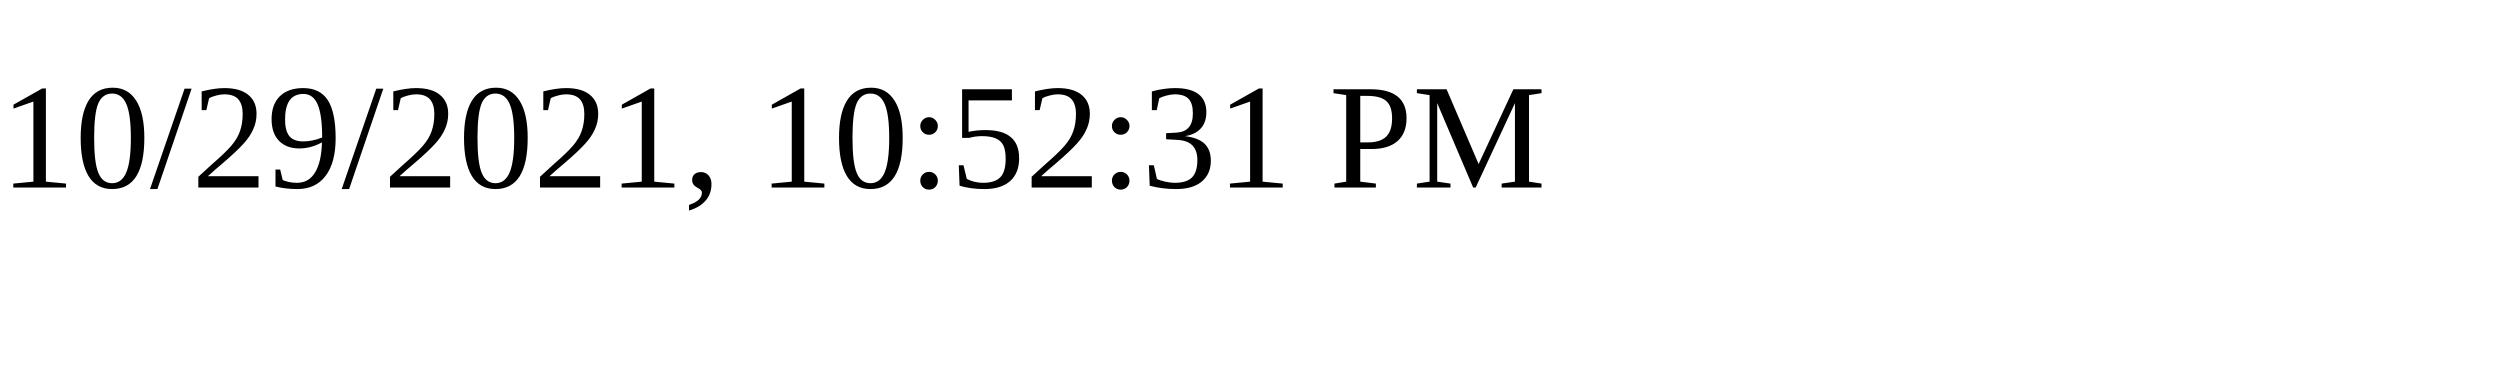
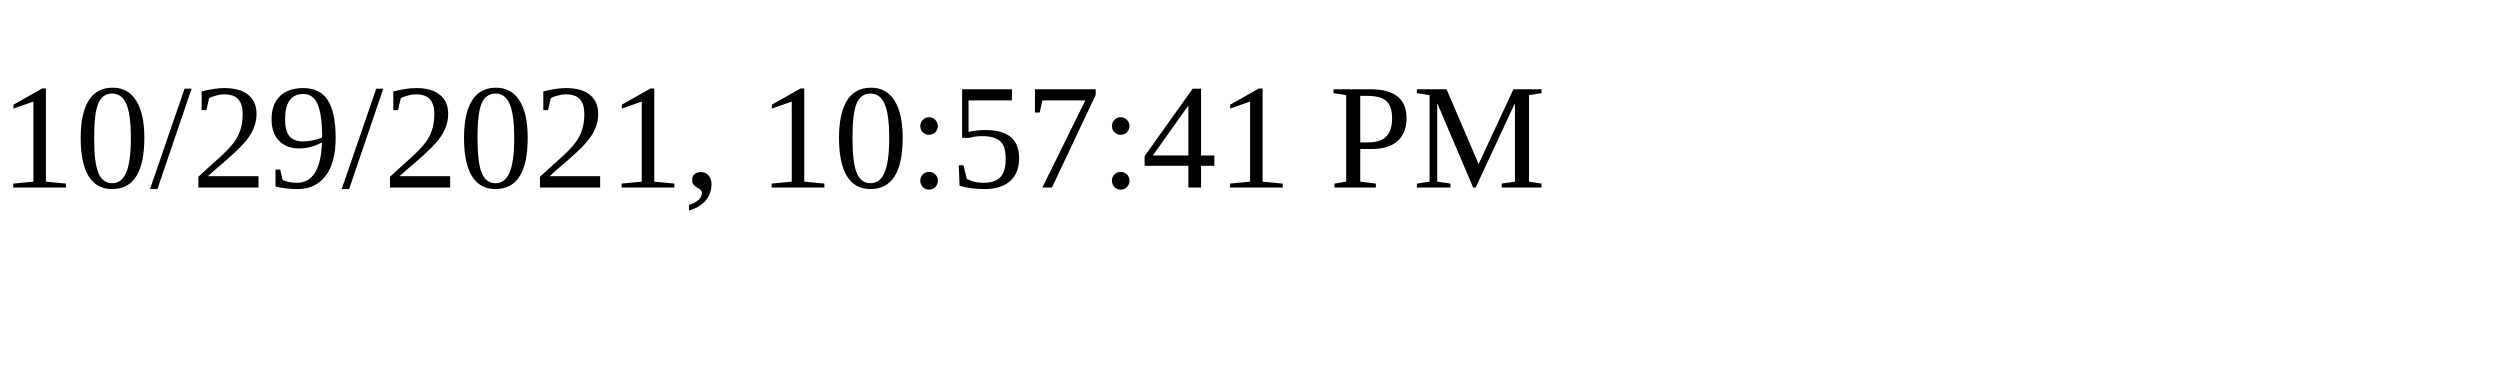
<svg xmlns="http://www.w3.org/2000/svg" height="30" width="200">
-   <text x="0" y="15">10/29/2021, 10:52:31 PM</text>
+   <text x="0" y="15">10/29/2021, 10:57:41 PM</text>
</svg>
